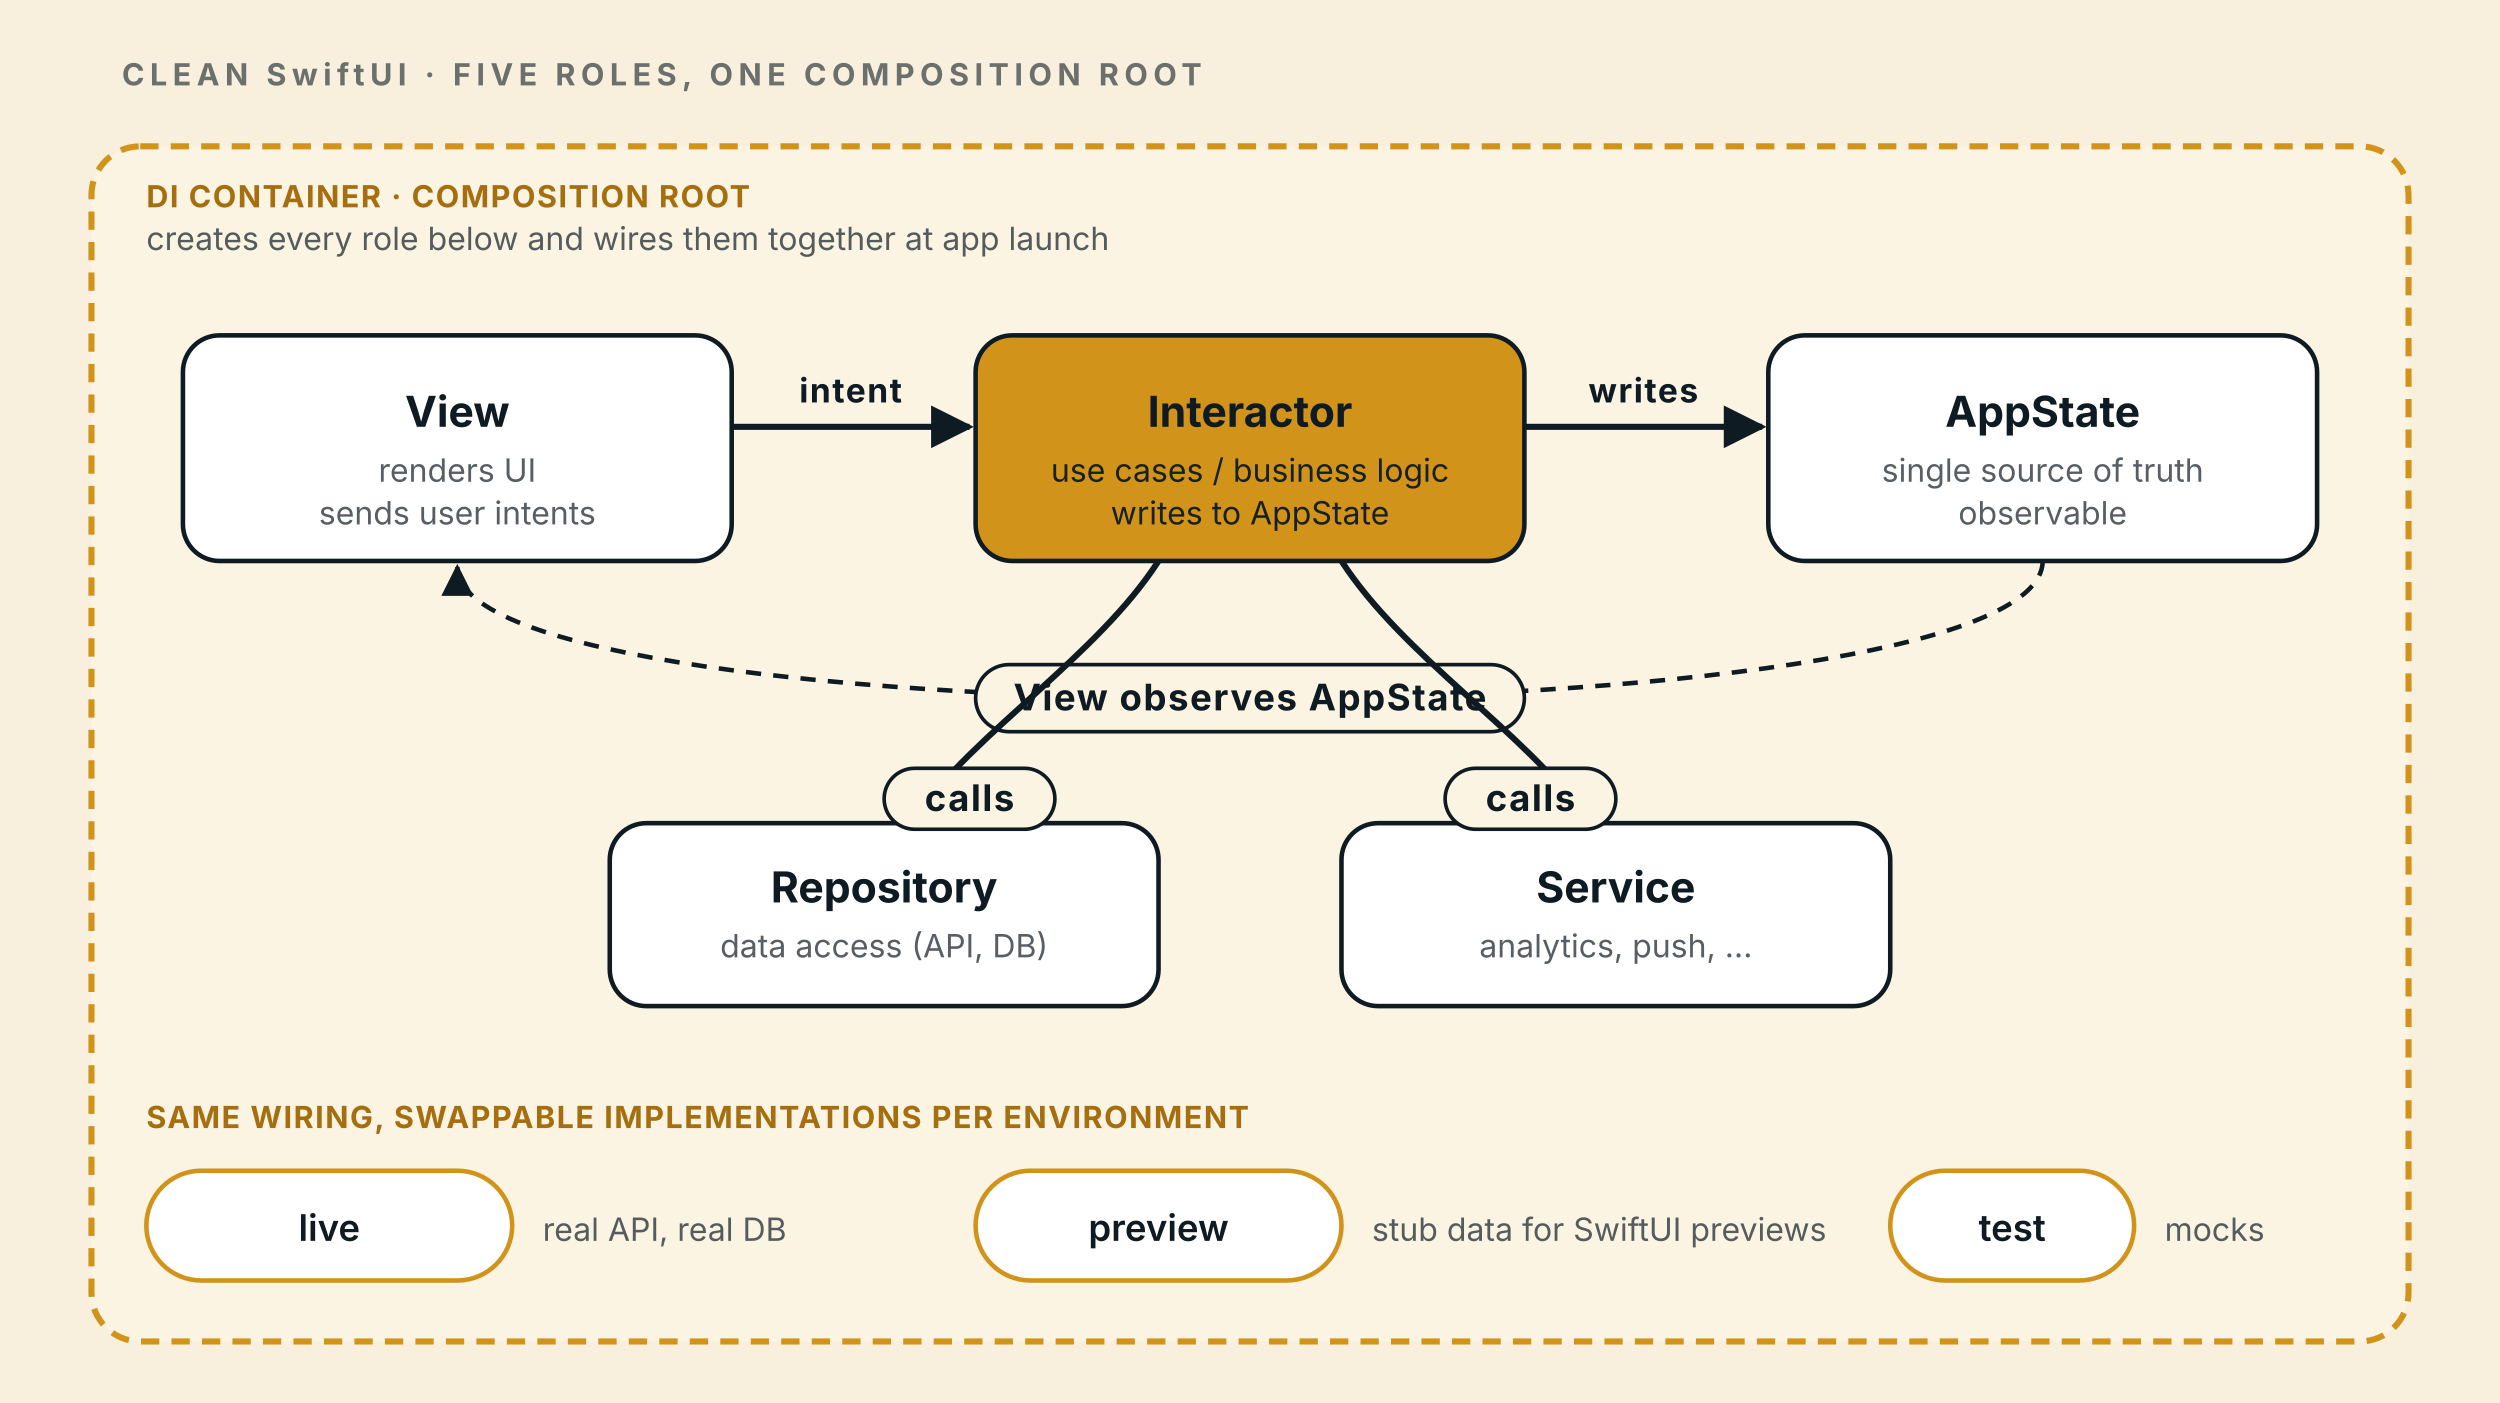
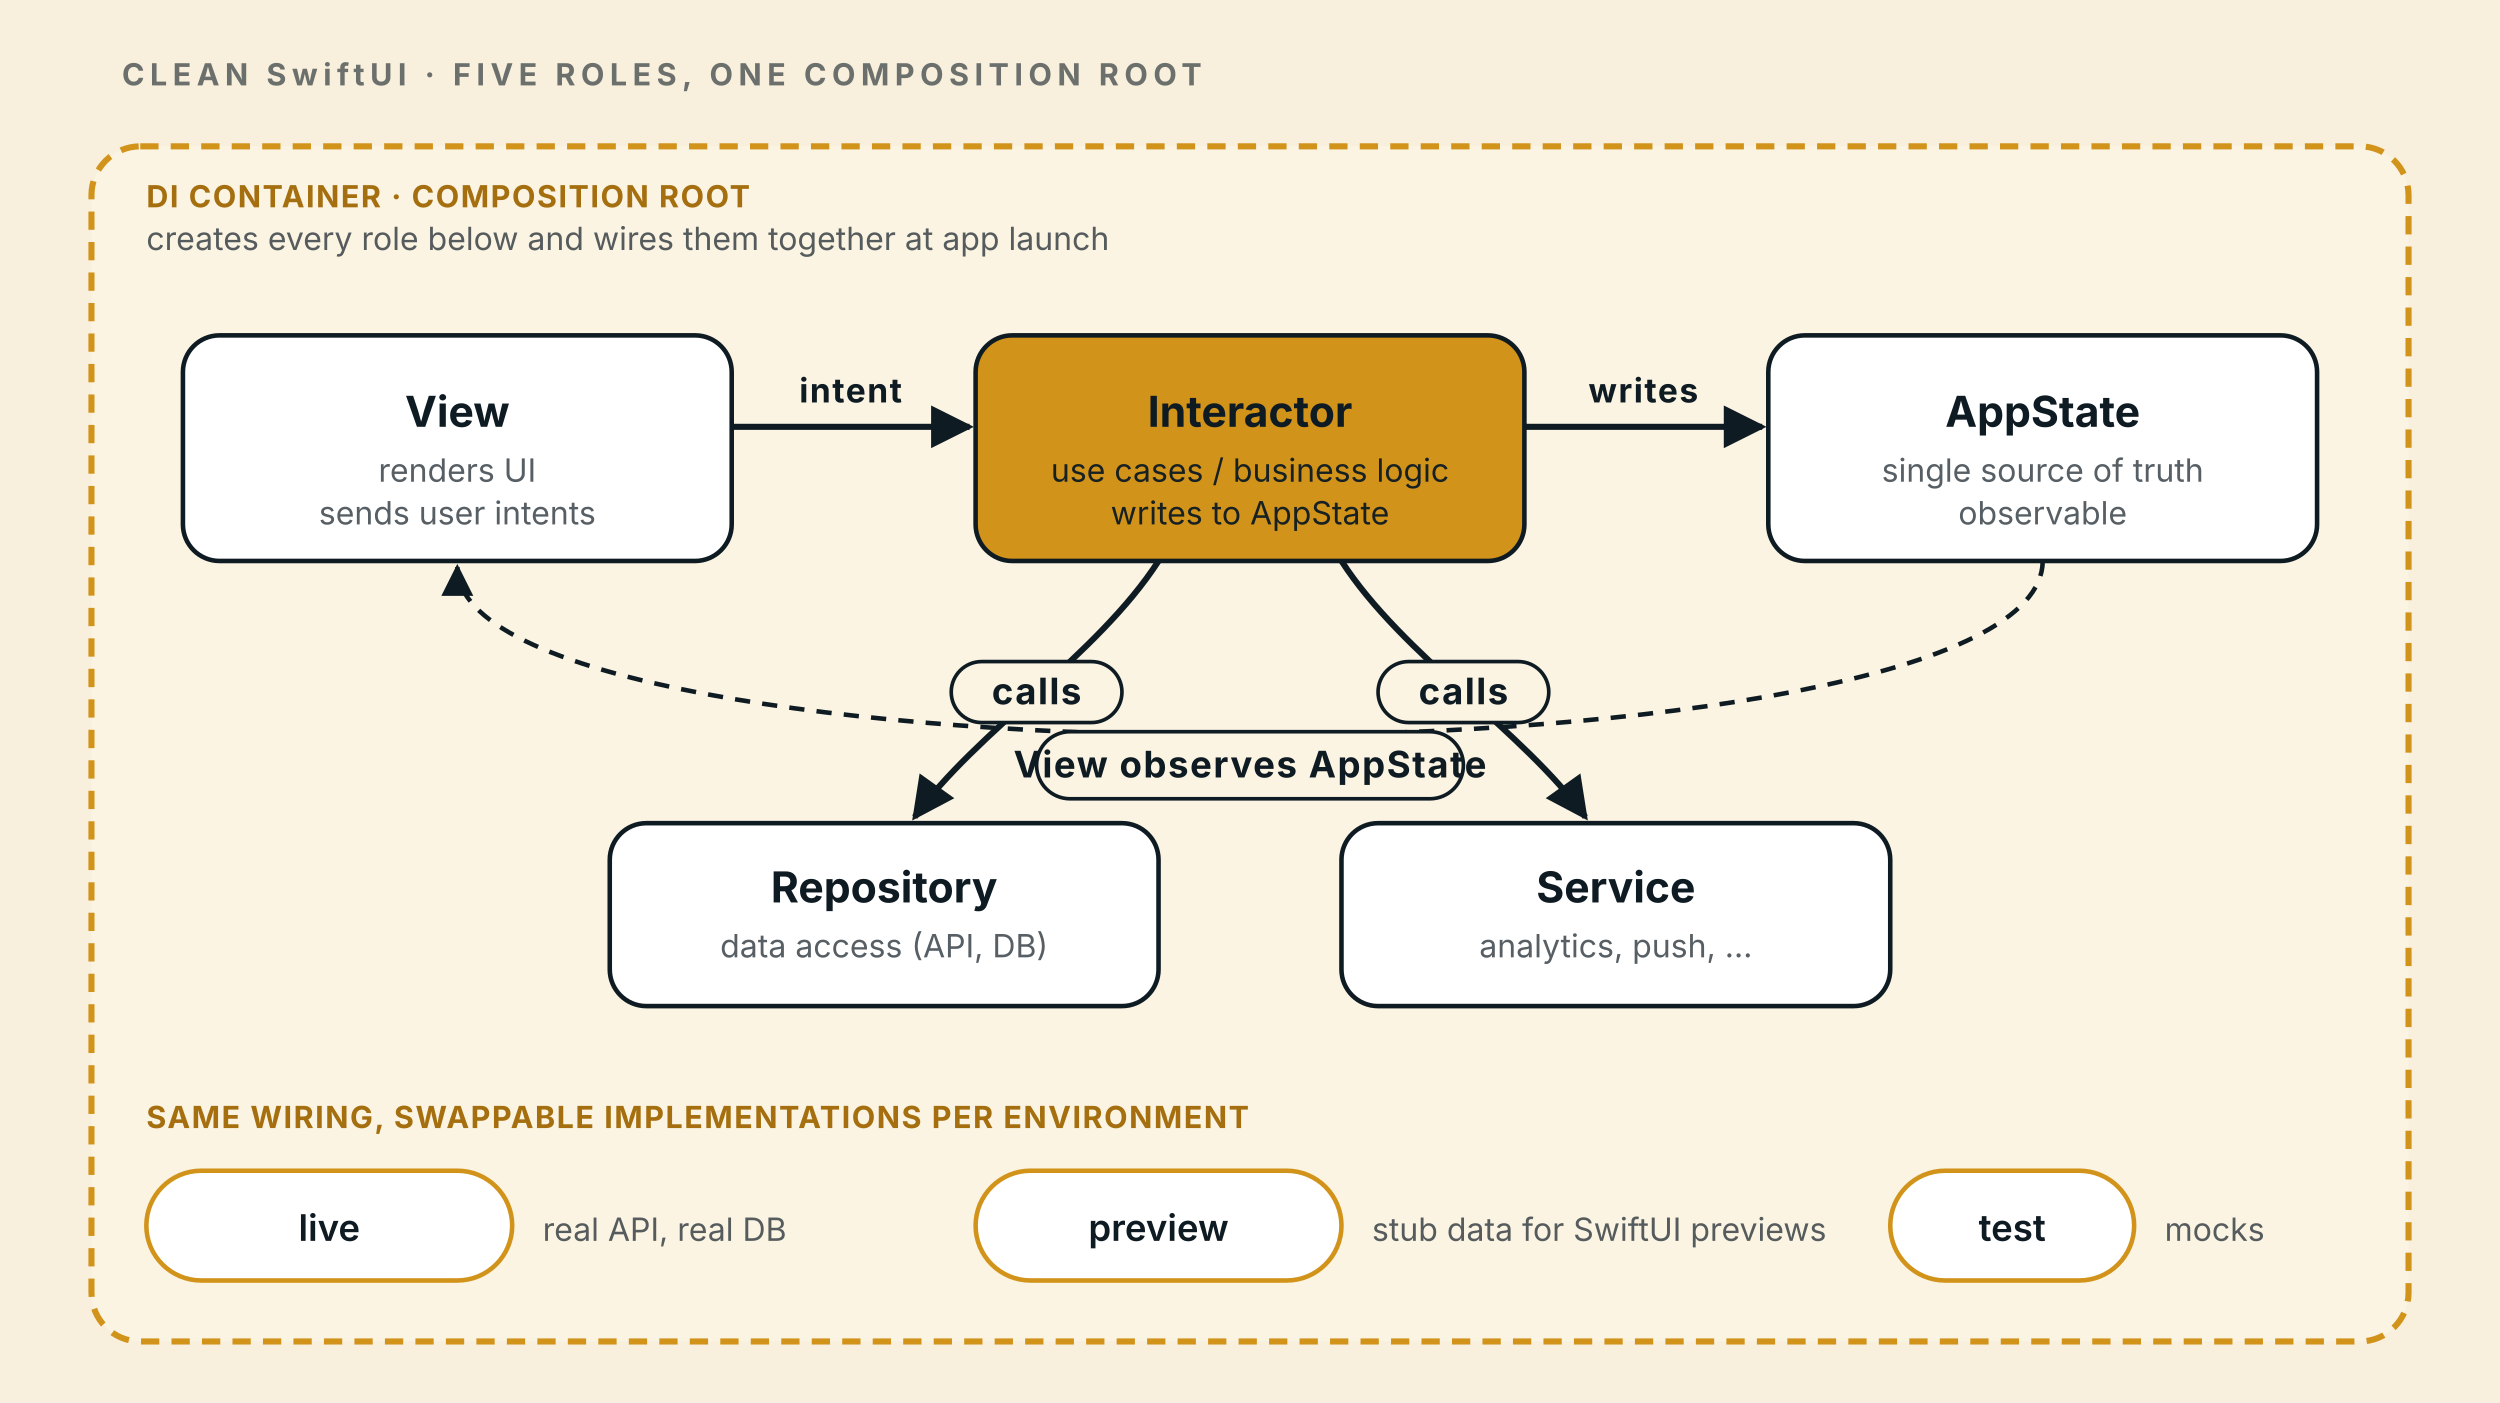
<svg xmlns="http://www.w3.org/2000/svg" viewBox="0 0 820 460" font-family="-apple-system, system-ui, sans-serif">
  <defs>
    <style>
      .bg{fill:#F8EFDC}
      .box{fill:#fff;stroke:#0F1B23;stroke-width:1.5}
      .gold{fill:#D2931A;stroke:#0F1B23;stroke-width:1.5}
      .rootbox{fill:#FBF4E3;stroke:#D2931A;stroke-width:2;stroke-dasharray:6 4}
      .flow{stroke:#0F1B23;stroke-width:2;fill:none;marker-end:url(#a)}
      .obs{stroke:#0F1B23;stroke-width:1.5;fill:none;stroke-dasharray:5 4;marker-end:url(#a)}
      .inj{stroke:#D2931A;stroke-width:1.8;fill:none;marker-end:url(#g)}
      text{fill:#0F1B23}
      .cap{font-size:10px;letter-spacing:1.8px;font-weight:700;opacity:.6}
      .h{font-size:14px;font-weight:700}
      .sub{font-size:10.5px;opacity:.7}
      .lbl{font-size:11px;font-weight:700;letter-spacing:.5px}
      .lblstrong{font-size:12px;font-weight:700;fill:#0F1B23;letter-spacing:.5px}
      .lblg{font-size:10px;font-weight:700;fill:#A56F0F;letter-spacing:.5px}
    </style>
    <marker id="a" viewBox="0 0 10 10" refX="9" refY="5" markerWidth="7" markerHeight="7" orient="auto">
      <path d="M0,0 L10,5 L0,10 z" fill="#0F1B23" />
    </marker>
    <marker id="g" viewBox="0 0 10 10" refX="9" refY="5" markerWidth="7" markerHeight="7" orient="auto">
      <path d="M0,0 L10,5 L0,10 z" fill="#D2931A" />
    </marker>
  </defs>
  <rect class="bg" width="820" height="460" />
  <text class="cap" x="40" y="28">CLEAN SwiftUI  ·  FIVE ROLES, ONE COMPOSITION ROOT</text>
  <rect class="rootbox" x="30" y="48" width="760" height="392" rx="16" />
  <text class="lblg" x="48" y="68">DI CONTAINER  ·  COMPOSITION ROOT</text>
  <text class="sub" x="48" y="82">creates every role below and wires them together at app launch</text>
  <rect class="box" x="60" y="110" width="180" height="74" rx="12" />
  <text class="h" x="150" y="140" text-anchor="middle">View</text>
  <text class="sub" x="150" y="158" text-anchor="middle">renders UI</text>
  <text class="sub" x="150" y="172" text-anchor="middle">sends user intents</text>
  <rect class="gold" x="320" y="110" width="180" height="74" rx="12" />
  <text class="h" x="410" y="140" text-anchor="middle" fill="#fff">Interactor</text>
  <text x="410" y="158" text-anchor="middle" fill="#fff" font-size="10.5" opacity=".95">use cases / business logic</text>
  <text x="410" y="172" text-anchor="middle" fill="#fff" font-size="10.5" opacity=".95">writes to AppState</text>
  <rect class="box" x="580" y="110" width="180" height="74" rx="12" />
  <text class="h" x="670" y="140" text-anchor="middle">AppState</text>
  <text class="sub" x="670" y="158" text-anchor="middle">single source of truth</text>
  <text class="sub" x="670" y="172" text-anchor="middle">observable</text>
  <path class="flow" d="M240,140 L318,140" />
  <text class="lbl" x="279" y="132" text-anchor="middle">intent</text>
  <path class="flow" d="M500,140 L578,140" />
  <text class="lbl" x="539" y="132" text-anchor="middle">writes</text>
-   <path class="obs" d="M670,184 C670,244 150,244 150,186" />
-   <rect x="320" y="218" width="180" height="22" rx="11" fill="#FBF4E3" stroke="#0F1B23" stroke-width="1.2" />
-   <text class="lblstrong" x="410" y="233" text-anchor="middle">View observes AppState</text>
+   <path class="obs" d="M670,184 C670,260 150,260 150,186" />
+   <rect x="340" y="240" width="140" height="22" rx="11" fill="#FBF4E3" stroke="#0F1B23" stroke-width="1.2" />
+   <text class="lblstrong" x="410" y="255" text-anchor="middle">View observes AppState</text>
  <rect class="box" x="200" y="270" width="180" height="60" rx="12" />
  <text class="h" x="290" y="296" text-anchor="middle">Repository</text>
  <text class="sub" x="290" y="314" text-anchor="middle">data access (API, DB)</text>
  <rect class="box" x="440" y="270" width="180" height="60" rx="12" />
  <text class="h" x="530" y="296" text-anchor="middle">Service</text>
  <text class="sub" x="530" y="314" text-anchor="middle">analytics, push, …</text>
  <path class="flow" d="M380,184 C360,215 320,240 300,268" />
  <path class="flow" d="M440,184 C460,215 500,240 520,268" />
-   <rect x="290" y="252" width="56" height="20" rx="10" fill="#FBF4E3" stroke="#0F1B23" stroke-width="1.2" />
-   <text class="lblstrong" x="318" y="266" text-anchor="middle">calls</text>
-   <rect x="474" y="252" width="56" height="20" rx="10" fill="#FBF4E3" stroke="#0F1B23" stroke-width="1.2" />
-   <text class="lblstrong" x="502" y="266" text-anchor="middle">calls</text>
+   <rect x="312" y="217" width="56" height="20" rx="10" fill="#FBF4E3" stroke="#0F1B23" stroke-width="1.2" />
+   <text class="lblstrong" x="340" y="231" text-anchor="middle">calls</text>
+   <rect x="452" y="217" width="56" height="20" rx="10" fill="#FBF4E3" stroke="#0F1B23" stroke-width="1.2" />
+   <text class="lblstrong" x="480" y="231" text-anchor="middle">calls</text>
  <text class="lblg" x="48" y="370">SAME WIRING, SWAPPABLE IMPLEMENTATIONS PER ENVIRONMENT</text>
  <g>
    <rect x="48" y="384" width="120" height="36" rx="18" fill="#fff" stroke="#D2931A" stroke-width="1.5" />
    <text x="108" y="407" text-anchor="middle" font-size="12" font-weight="600">live</text>
    <text class="sub" x="178" y="407">real API, real DB</text>
  </g>
  <g>
    <rect x="320" y="384" width="120" height="36" rx="18" fill="#fff" stroke="#D2931A" stroke-width="1.5" />
    <text x="380" y="407" text-anchor="middle" font-size="12" font-weight="600">preview</text>
    <text class="sub" x="450" y="407">stub data for SwiftUI previews</text>
  </g>
  <g>
    <rect x="620" y="384" width="80" height="36" rx="18" fill="#fff" stroke="#D2931A" stroke-width="1.5" />
    <text x="660" y="407" text-anchor="middle" font-size="12" font-weight="600">test</text>
    <text class="sub" x="710" y="407">mocks</text>
  </g>
</svg>
